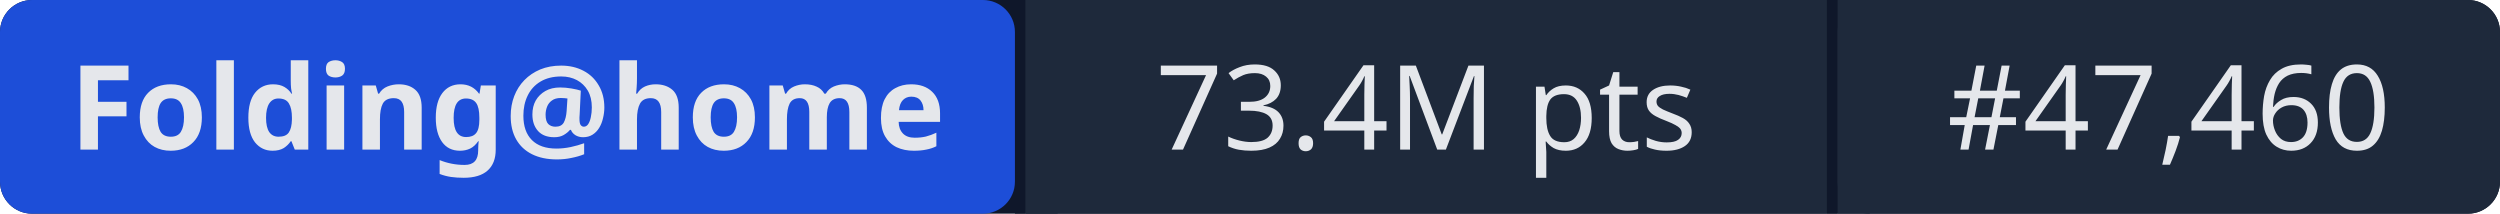
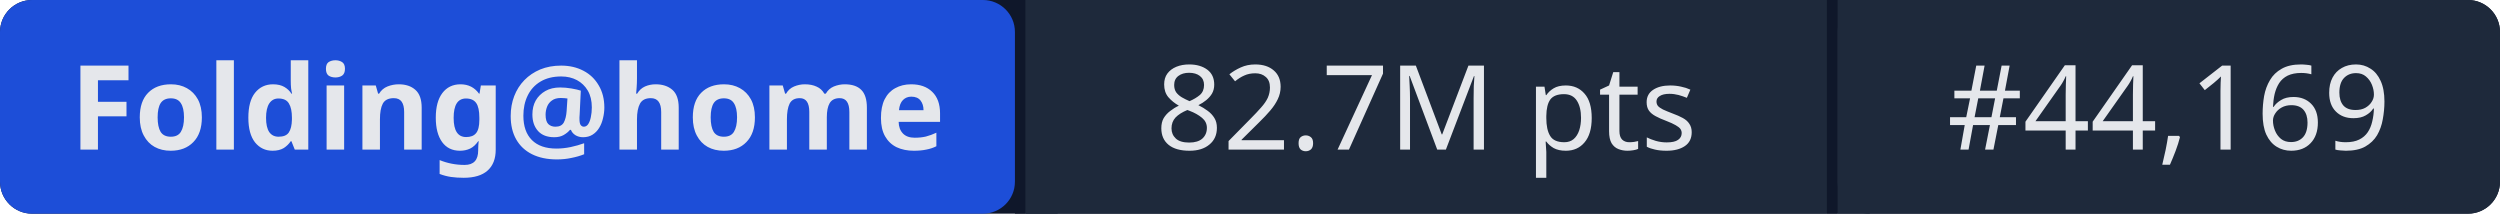
- <svg xmlns="http://www.w3.org/2000/svg" width="234" height="20" role="img" aria-label="Folding@home: 73.4M pts | #47,460">
+ <svg xmlns="http://www.w3.org/2000/svg" width="234" height="20" role="img" aria-label="Folding@home: 82.7M pts | #44,169">
  <rect width="234" height="20" rx="3" fill="#0f172a" />
  <rect x="0" width="95" height="20" rx="3" fill="#1d4ed8" />
  <rect x="95" width="1" height="20" fill="#0f172a" />
  <rect x="96" width="75" height="20" fill="#1e293b" />
  <rect x="171" width="1" height="20" fill="#0f172a" />
  <rect x="172" width="62" height="20" rx="3" fill="#1e293b" />
  <rect x="96" width="3" height="20" fill="#1e293b" />
  <rect x="172" width="3" height="20" fill="#1e293b" />
  <g fill="#e5e7eb" font-family="system-ui,sans-serif" font-size="11" text-anchor="middle">
    <text x="47.5" y="14" font-weight="600">Folding@home</text>
-     <text x="133.5" y="14">73.4M pts</text>
-     <text x="203" y="14">#47,460</text>
+     <text x="133.5" y="14">82.7M pts</text>
+     <text x="203" y="14">#44,169</text>
  </g>
</svg>
